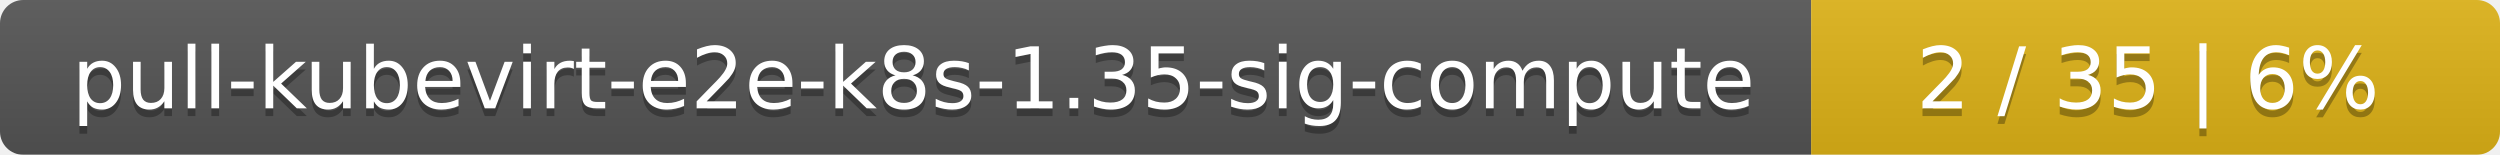
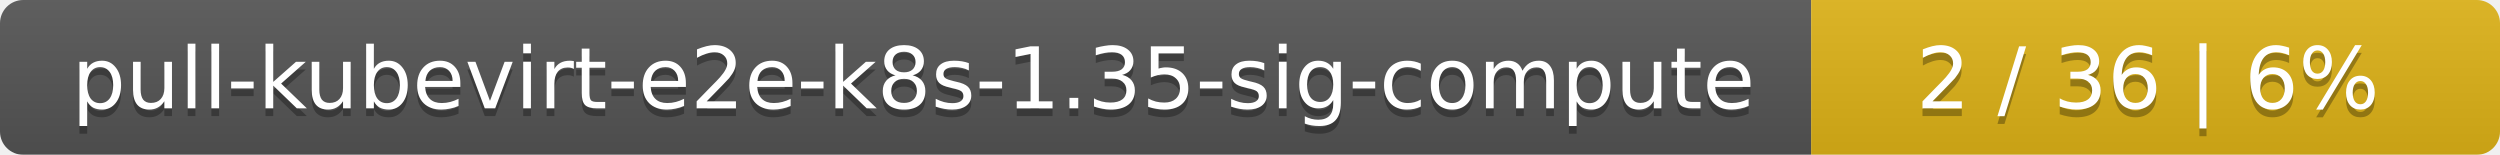
<svg xmlns="http://www.w3.org/2000/svg" width="323" height="20">
  <linearGradient id="smooth" x2="0" y2="100%">
    <stop offset="0" stop-color="#bbb" stop-opacity=".1" />
    <stop offset="1" stop-opacity=".1" />
  </linearGradient>
  <mask id="round">
    <rect width="323" height="20" rx="3" fill="#fff" />
  </mask>
  <g mask="url(#round)">
    <rect width="234" height="20" fill="#555" />
    <rect x="234" width="89" height="20" fill="#dfb317" />
    <rect width="323" height="20" fill="url(#smooth)" />
  </g>
  <g fill="#fff" text-anchor="middle" font-family="DejaVu Sans,Verdana,Geneva,sans-serif" font-size="11">
    <text x="118" y="15" fill="#010101" fill-opacity=".3">pull-kubevirt-e2e-k8s-1.35-sig-compute</text>
    <text x="118" y="14">pull-kubevirt-e2e-k8s-1.35-sig-compute</text>
-     <text x="277.5" y="15" fill="#010101" fill-opacity=".3">2 / 35    |    6%</text>
-     <text x="277.5" y="14">2 / 35    |    6%</text>
+     <text x="277.5" y="15" fill="#010101" fill-opacity=".3">2 / 36    |    6%</text>
+     <text x="277.5" y="14">2 / 36    |    6%</text>
  </g>
</svg>
